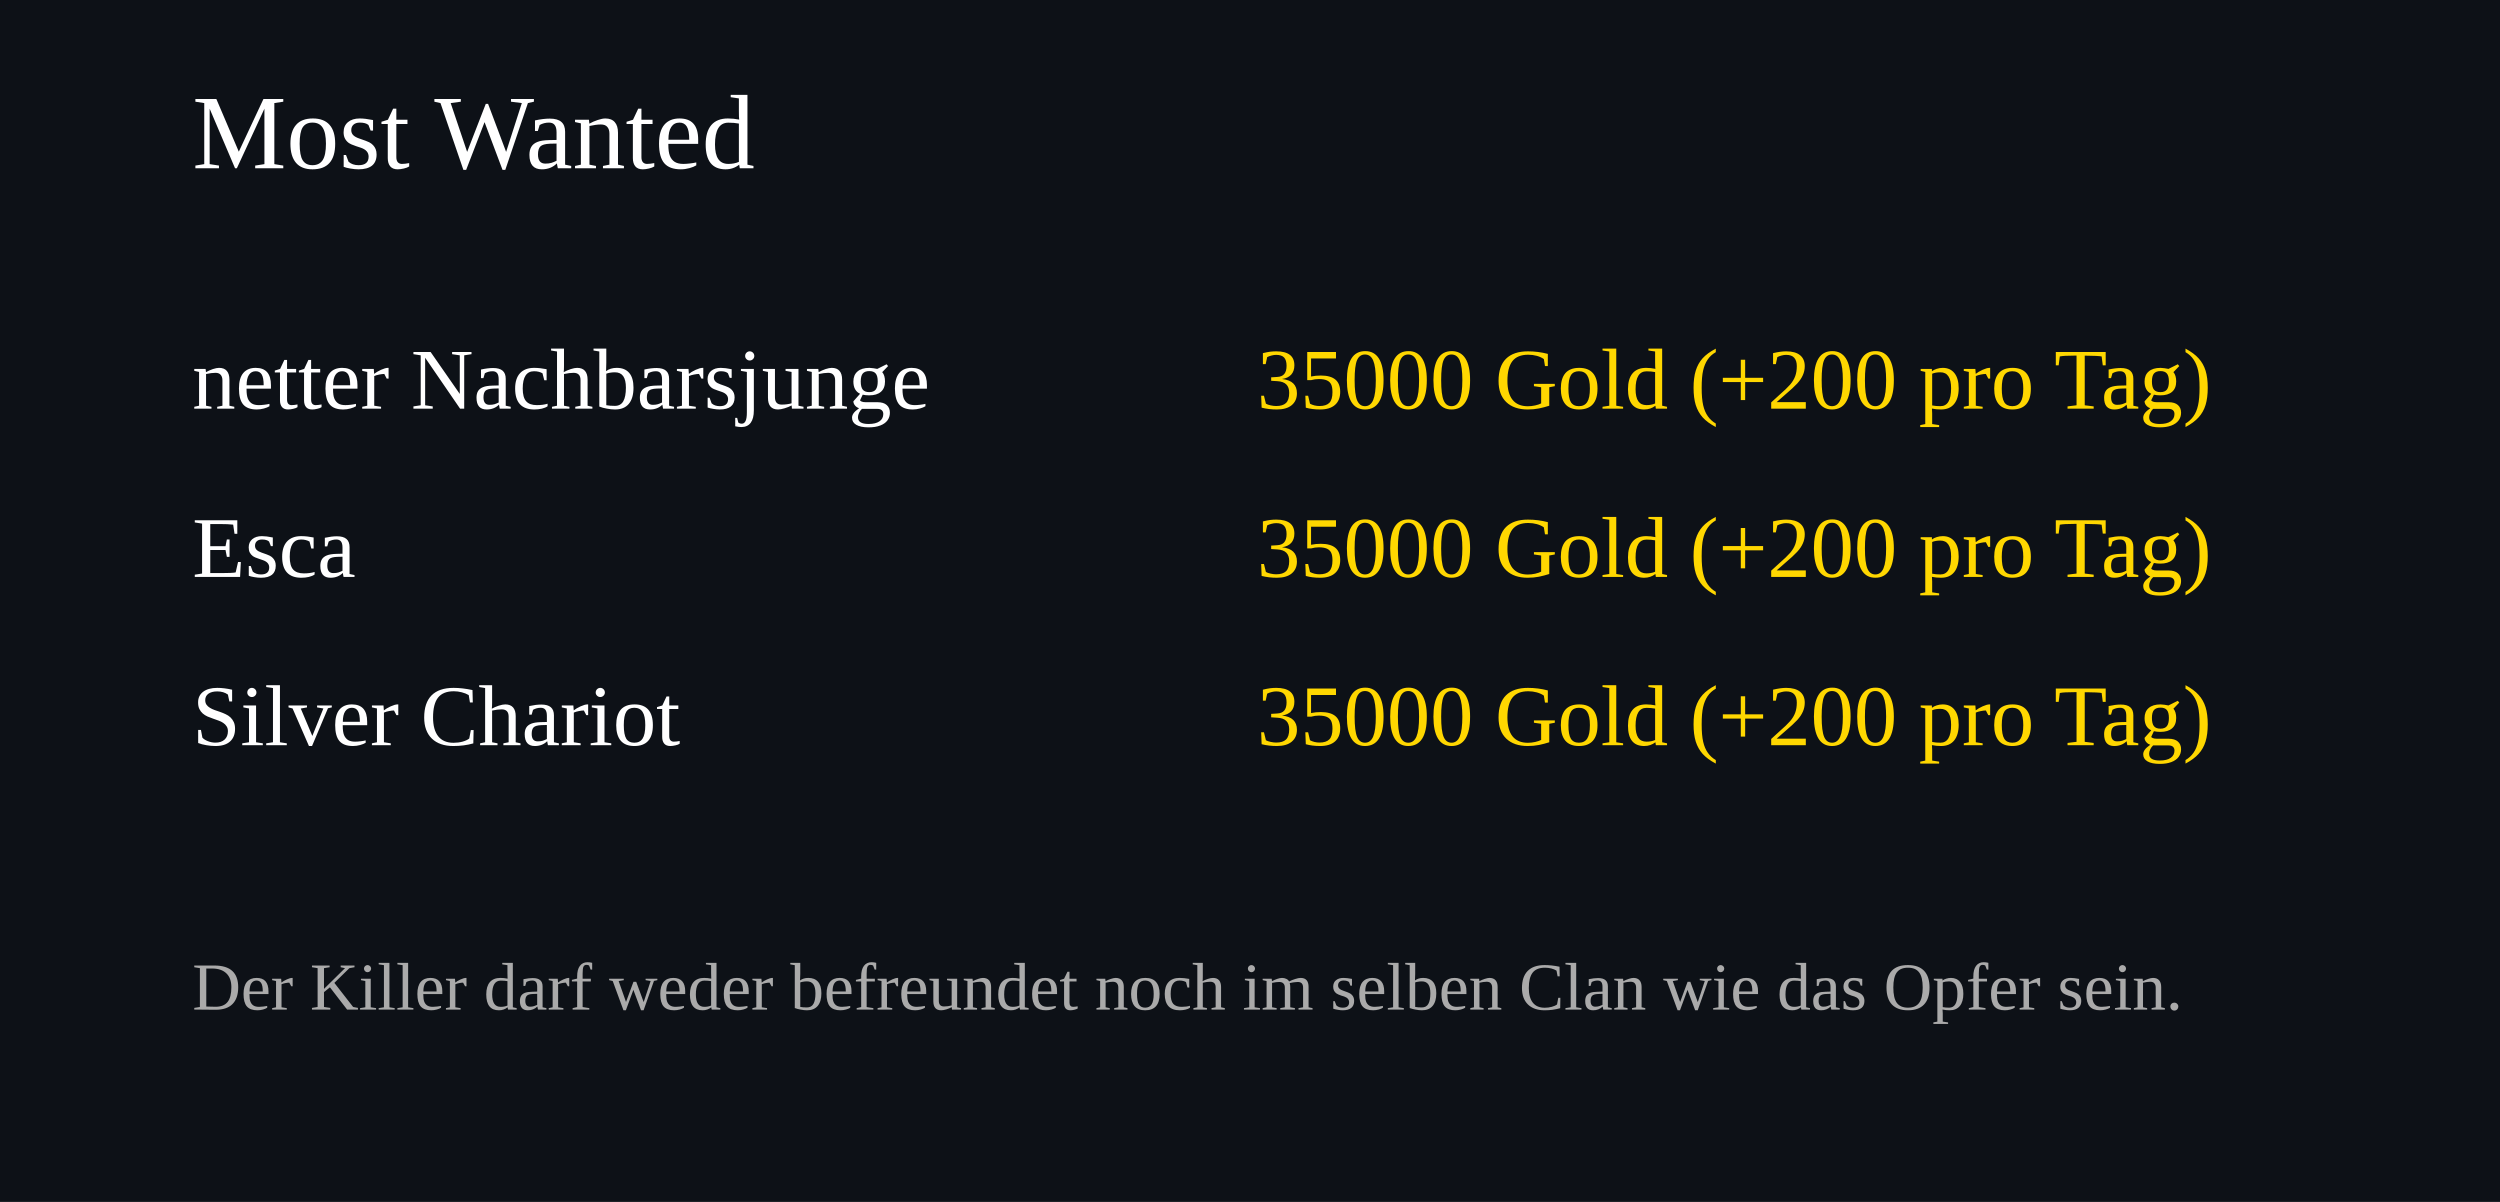
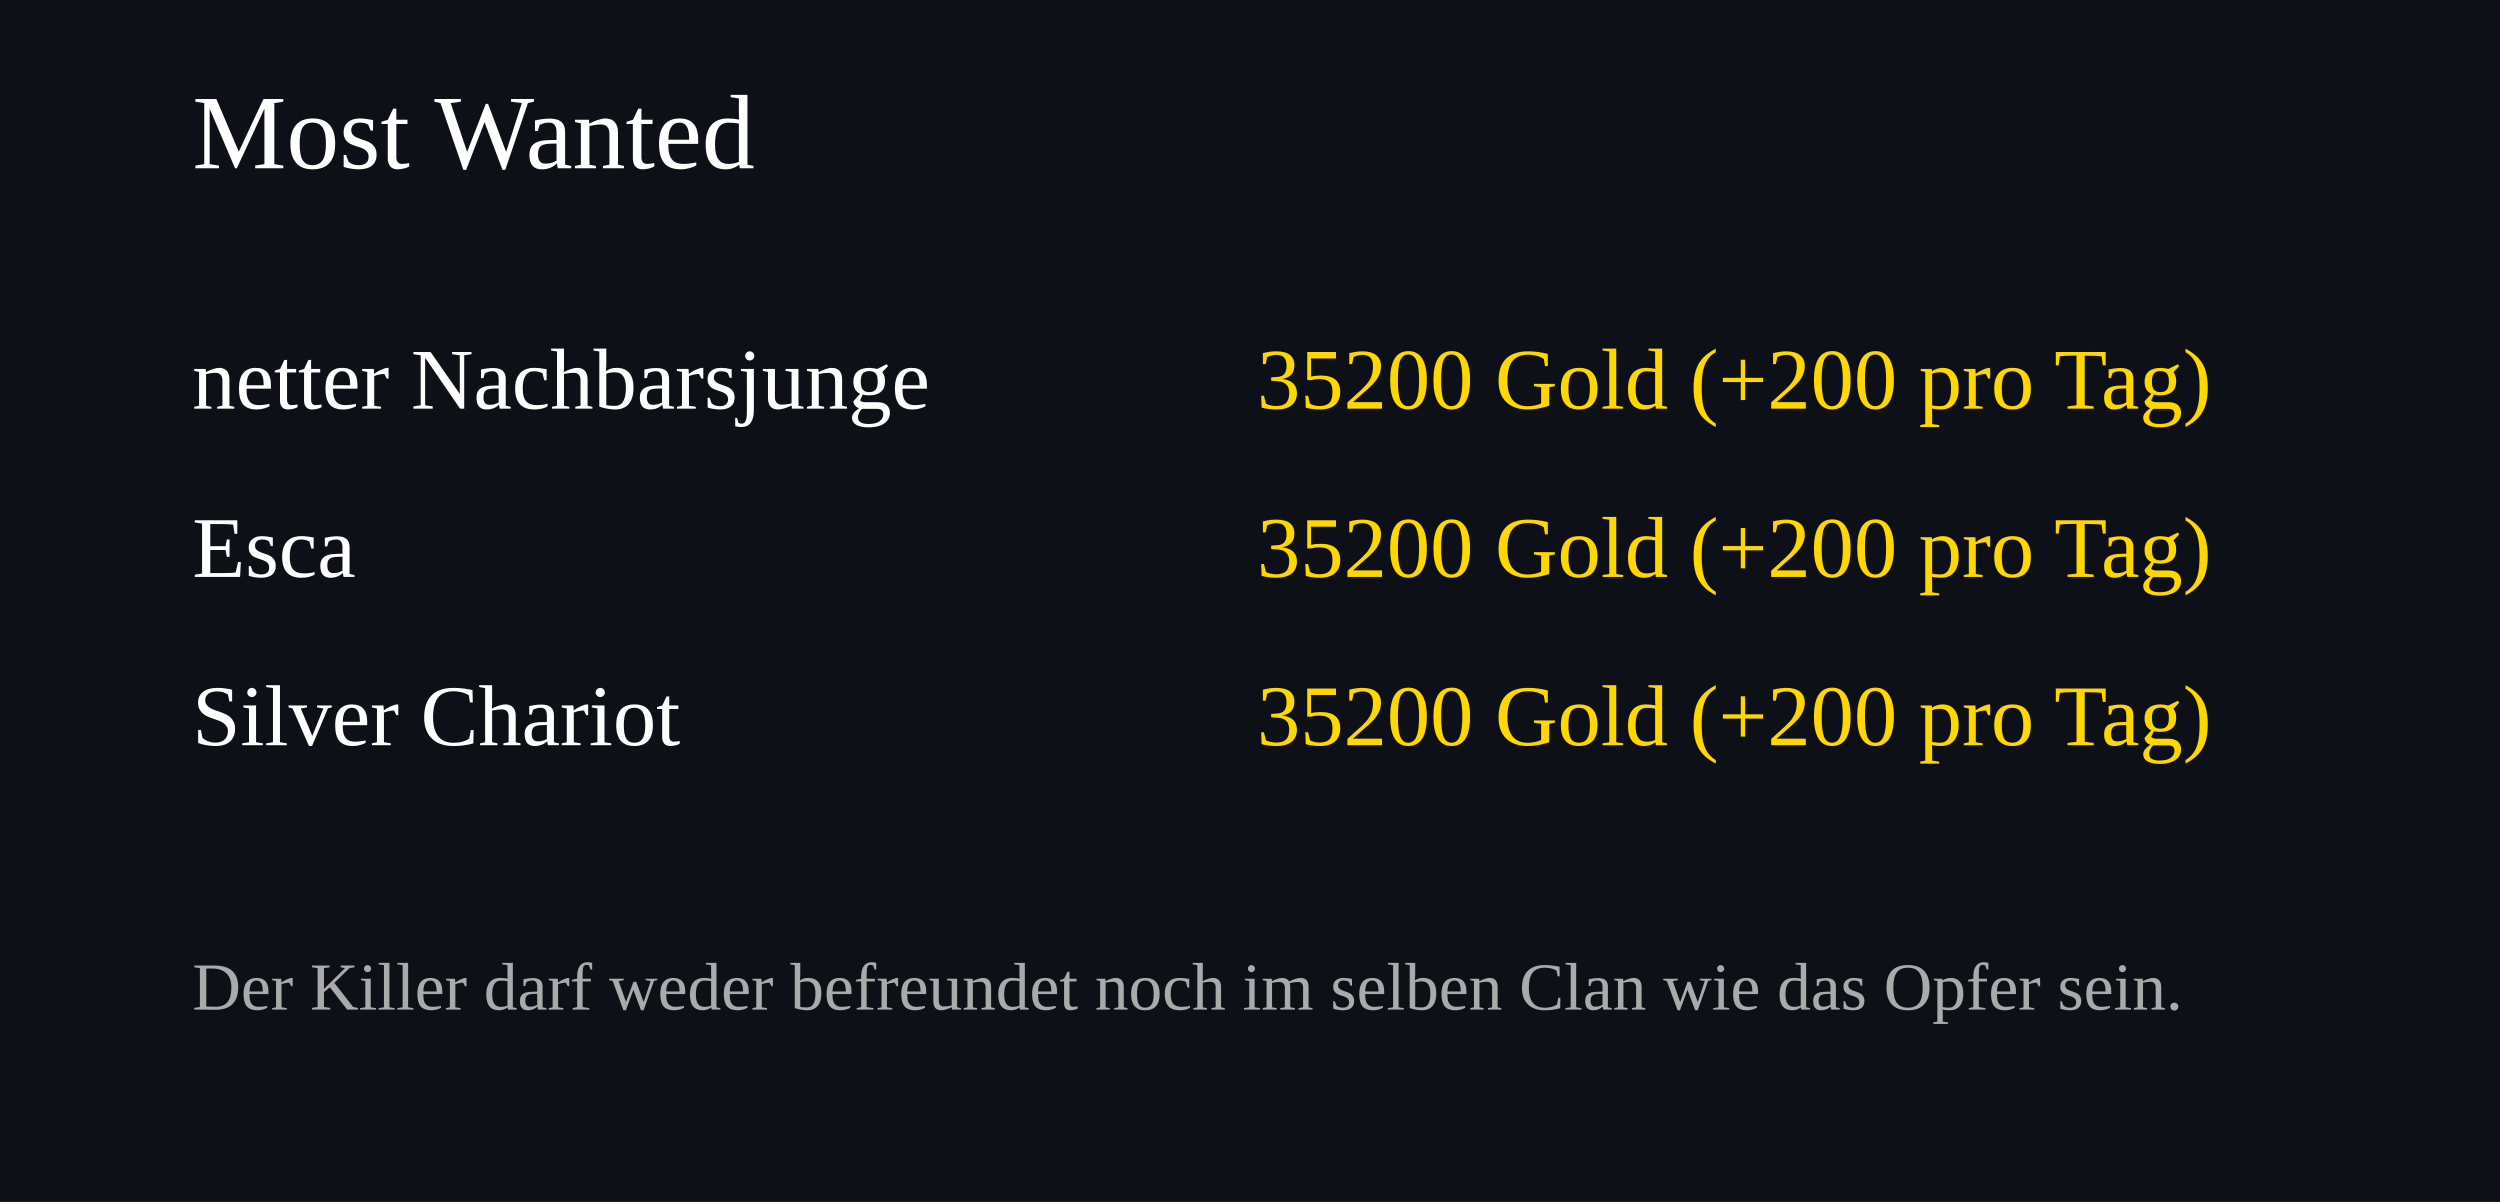
<svg xmlns="http://www.w3.org/2000/svg" width="520" height="250">
  <rect width="100%" height="100%" fill="#0d1117" />
  <text x="40" y="35" font-size="22" fill="#ffffff">Most Wanted</text>
  <text x="40" y="85" font-size="18" fill="#ffffff">netter Nachbarsjunge</text>
  <text x="460" y="85" font-size="18" fill="#FFD700" text-anchor="end">
-     35000 Gold (+200 pro Tag)
+     35200 Gold (+200 pro Tag)
  </text>
  <text x="40" y="120" font-size="18" fill="#ffffff">Esca</text>
  <text x="460" y="120" font-size="18" fill="#FFD700" text-anchor="end">
-     35000 Gold (+200 pro Tag)
+     35200 Gold (+200 pro Tag)
  </text>
  <text x="40" y="155" font-size="18" fill="#ffffff">Silver Chariot</text>
  <text x="460" y="155" font-size="18" fill="#FFD700" text-anchor="end">
-     35000 Gold (+200 pro Tag)
+     35200 Gold (+200 pro Tag)
  </text>
  <text x="40" y="210" font-size="14" fill="#aaaaaa">
Der Killer darf weder befreundet noch im selben Clan wie das Opfer sein.
</text>
</svg>
